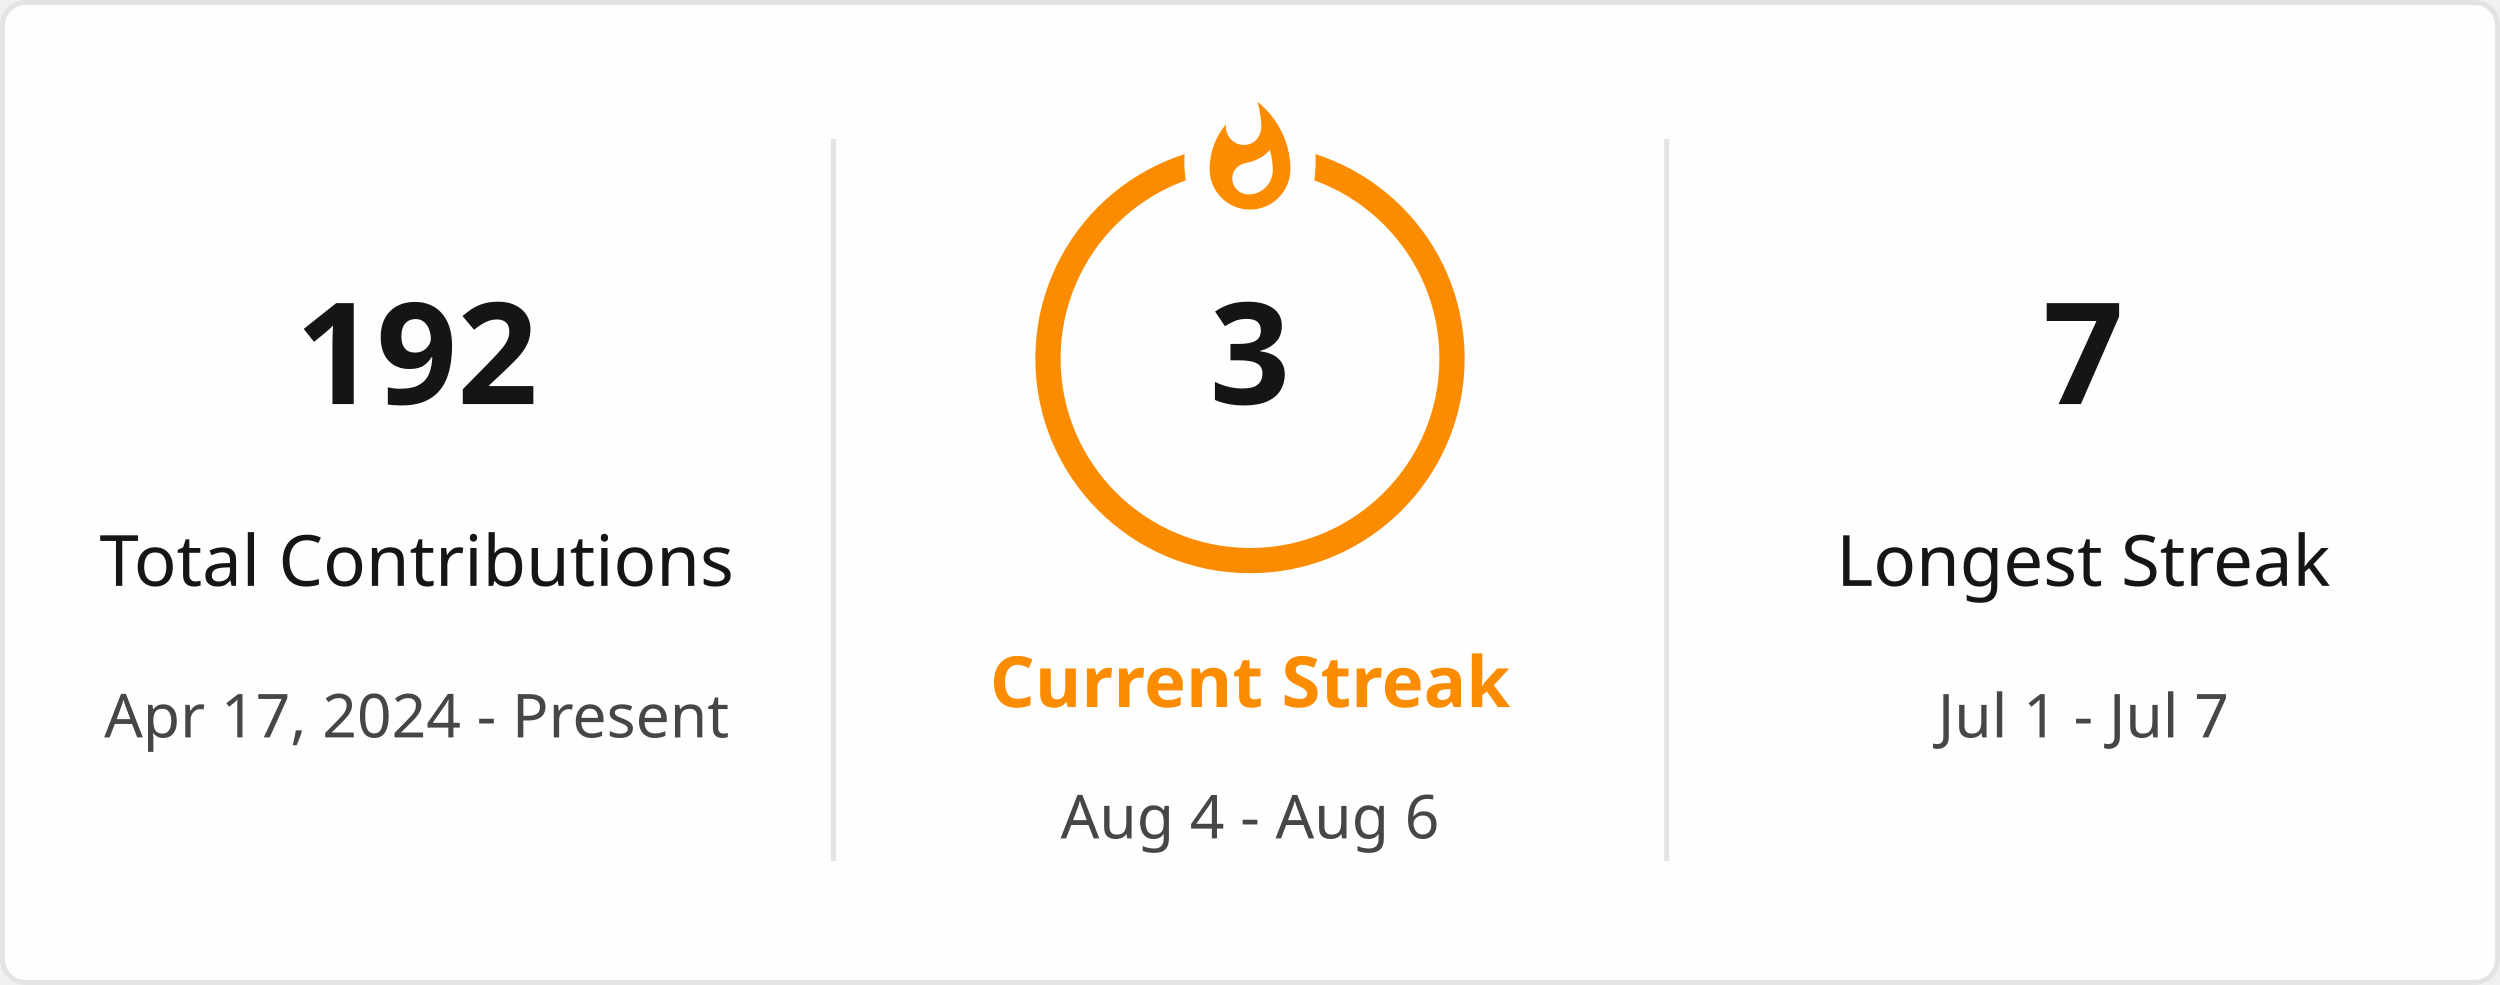
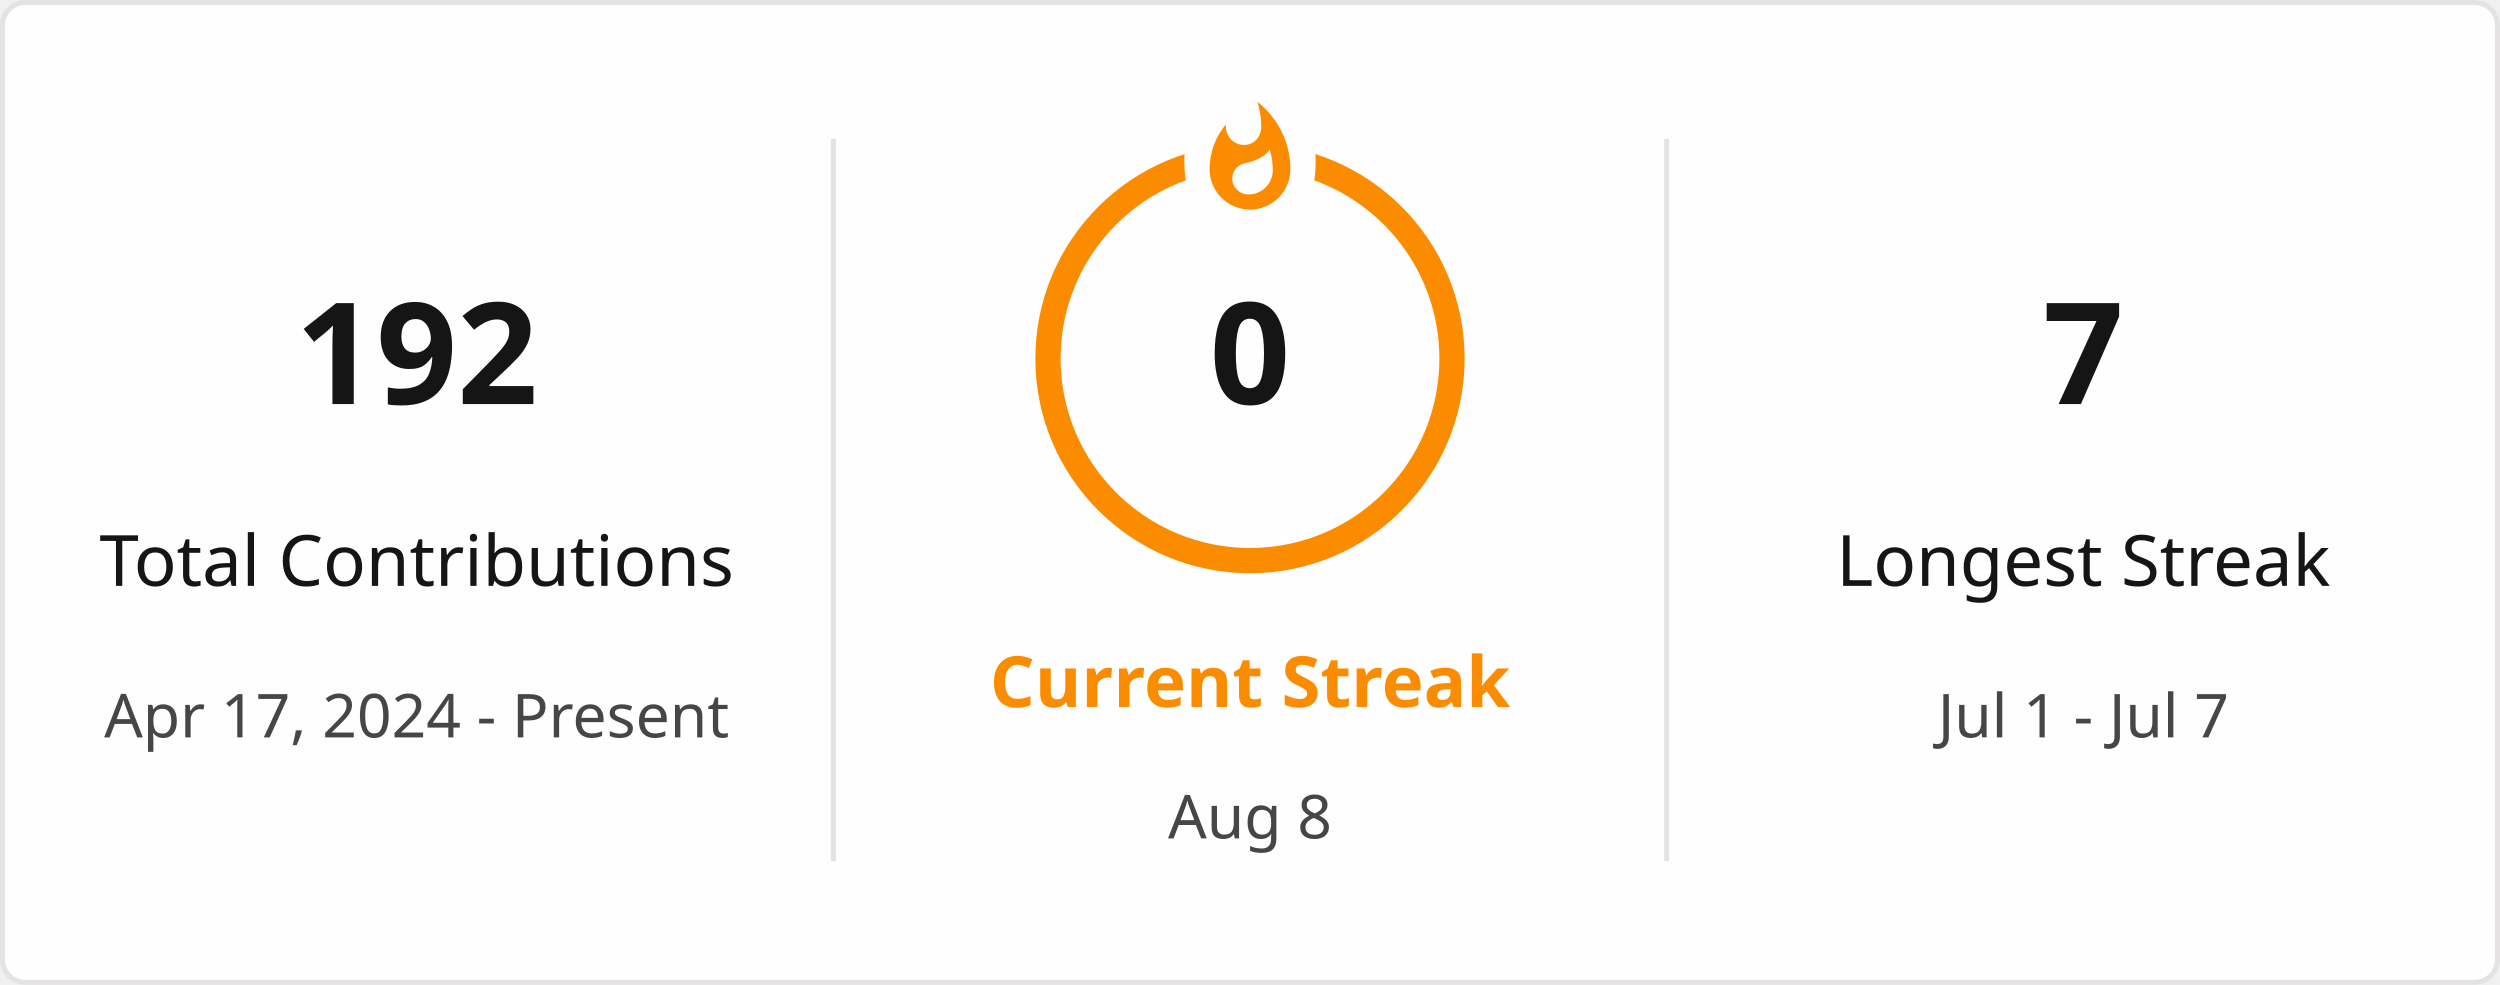
<svg xmlns="http://www.w3.org/2000/svg" style="isolation: isolate" viewBox="0 0 495 195" width="495px" height="195px" direction="ltr">
  <defs>
    <clipPath id="outer_rectangle">
      <rect width="495" height="195" rx="4.5" />
    </clipPath>
    <mask id="mask_out_ring_behind_fire">
      <rect width="495" height="195" fill="white" />
      <ellipse id="mask-ellipse" cx="247.5" cy="32" rx="13" ry="18" fill="black" />
    </mask>
  </defs>
  <g clip-path="url(#outer_rectangle)">
    <g style="isolation: isolate">
      <rect stroke="#E4E2E2" fill="#FFFEFE" rx="4.5" x="0.5" y="0.5" width="494" height="194" />
    </g>
    <g style="isolation: isolate">
      <line x1="165" y1="28" x2="165" y2="170" vector-effect="non-scaling-stroke" stroke-width="1" stroke="#E4E2E2" stroke-linejoin="miter" stroke-linecap="square" stroke-miterlimit="3" />
      <line x1="330" y1="28" x2="330" y2="170" vector-effect="non-scaling-stroke" stroke-width="1" stroke="#E4E2E2" stroke-linejoin="miter" stroke-linecap="square" stroke-miterlimit="3" />
    </g>
    <g style="isolation: isolate">
      <g transform="translate(82.5, 48)">
        <text x="0" y="32" stroke-width="0" text-anchor="middle" fill="#151515" stroke="none" font-family="&quot;Segoe UI&quot;, Ubuntu, sans-serif" font-weight="700" font-size="28px" font-style="normal" style="opacity: 1; opacity: 1;">
                        192
                    </text>
      </g>
      <g transform="translate(82.5, 84)">
        <text x="0" y="32" stroke-width="0" text-anchor="middle" fill="#151515" stroke="none" font-family="&quot;Segoe UI&quot;, Ubuntu, sans-serif" font-weight="400" font-size="14px" font-style="normal" style="opacity: 1; opacity: 1;">
                        Total Contributions
                    </text>
      </g>
      <g transform="translate(82.5, 114)">
        <text x="0" y="32" stroke-width="0" text-anchor="middle" fill="#464646" stroke="none" font-family="&quot;Segoe UI&quot;, Ubuntu, sans-serif" font-weight="400" font-size="12px" font-style="normal" style="opacity: 1; opacity: 1;">
                        Apr 17, 2024 - Present
                    </text>
      </g>
    </g>
    <g style="isolation: isolate">
      <g transform="translate(247.5, 108)">
        <text x="0" y="32" stroke-width="0" text-anchor="middle" fill="#FB8C00" stroke="none" font-family="&quot;Segoe UI&quot;, Ubuntu, sans-serif" font-weight="700" font-size="14px" font-style="normal" style="opacity: 1; opacity: 1;">
                        Current Streak
                    </text>
      </g>
      <g transform="translate(247.5, 145)">
        <text x="0" y="21" stroke-width="0" text-anchor="middle" fill="#464646" stroke="none" font-family="&quot;Segoe UI&quot;, Ubuntu, sans-serif" font-weight="400" font-size="12px" font-style="normal" style="opacity: 1; opacity: 1;">
-                         Aug 4 - Aug 6
+                         Aug 8
                    </text>
      </g>
      <g mask="url(#mask_out_ring_behind_fire)">
        <circle cx="247.5" cy="71" r="40" fill="none" stroke="#FB8C00" stroke-width="5" style="opacity: 1; opacity: 1;" />
      </g>
      <g transform="translate(247.5, 19.5)" stroke-opacity="0" style="opacity: 1; opacity: 1;">
        <path d="M -12 -0.5 L 15 -0.5 L 15 23.5 L -12 23.5 L -12 -0.5 Z" fill="none" />
        <path d="M 1.5 0.67 C 1.5 0.67 2.24 3.32 2.24 5.47 C 2.24 7.53 0.89 9.2 -1.17 9.2 C -3.23 9.2 -4.79 7.53 -4.79 5.47 L -4.76 5.11 C -6.78 7.51 -8 10.62 -8 13.99 C -8 18.41 -4.42 22 0 22 C 4.42 22 8 18.41 8 13.99 C 8 8.6 5.41 3.79 1.5 0.67 Z M -0.29 19 C -2.07 19 -3.51 17.6 -3.51 15.86 C -3.51 14.24 -2.46 13.1 -0.7 12.74 C 1.07 12.38 2.9 11.53 3.92 10.16 C 4.31 11.45 4.51 12.81 4.51 14.2 C 4.51 16.85 2.36 19 -0.29 19 Z" fill="#FB8C00" stroke-opacity="0" />
      </g>
      <g transform="translate(247.5, 48)">
        <text x="0" y="32" stroke-width="0" text-anchor="middle" fill="#151515" stroke="none" font-family="&quot;Segoe UI&quot;, Ubuntu, sans-serif" font-weight="700" font-size="28px" font-style="normal" style="font-size: 28px;">
-                         3
+                         0
                    </text>
      </g>
    </g>
    <g style="isolation: isolate">
      <g transform="translate(412.5, 48)">
        <text x="0" y="32" stroke-width="0" text-anchor="middle" fill="#151515" stroke="none" font-family="&quot;Segoe UI&quot;, Ubuntu, sans-serif" font-weight="700" font-size="28px" font-style="normal" style="opacity: 1; opacity: 1;">
                        7
                    </text>
      </g>
      <g transform="translate(412.5, 84)">
        <text x="0" y="32" stroke-width="0" text-anchor="middle" fill="#151515" stroke="none" font-family="&quot;Segoe UI&quot;, Ubuntu, sans-serif" font-weight="400" font-size="14px" font-style="normal" style="opacity: 1; opacity: 1;">
                        Longest Streak
                    </text>
      </g>
      <g transform="translate(412.5, 114)">
        <text x="0" y="32" stroke-width="0" text-anchor="middle" fill="#464646" stroke="none" font-family="&quot;Segoe UI&quot;, Ubuntu, sans-serif" font-weight="400" font-size="12px" font-style="normal" style="opacity: 1; opacity: 1;">
                        Jul 1 - Jul 7
                    </text>
      </g>
    </g>
  </g>
</svg>
